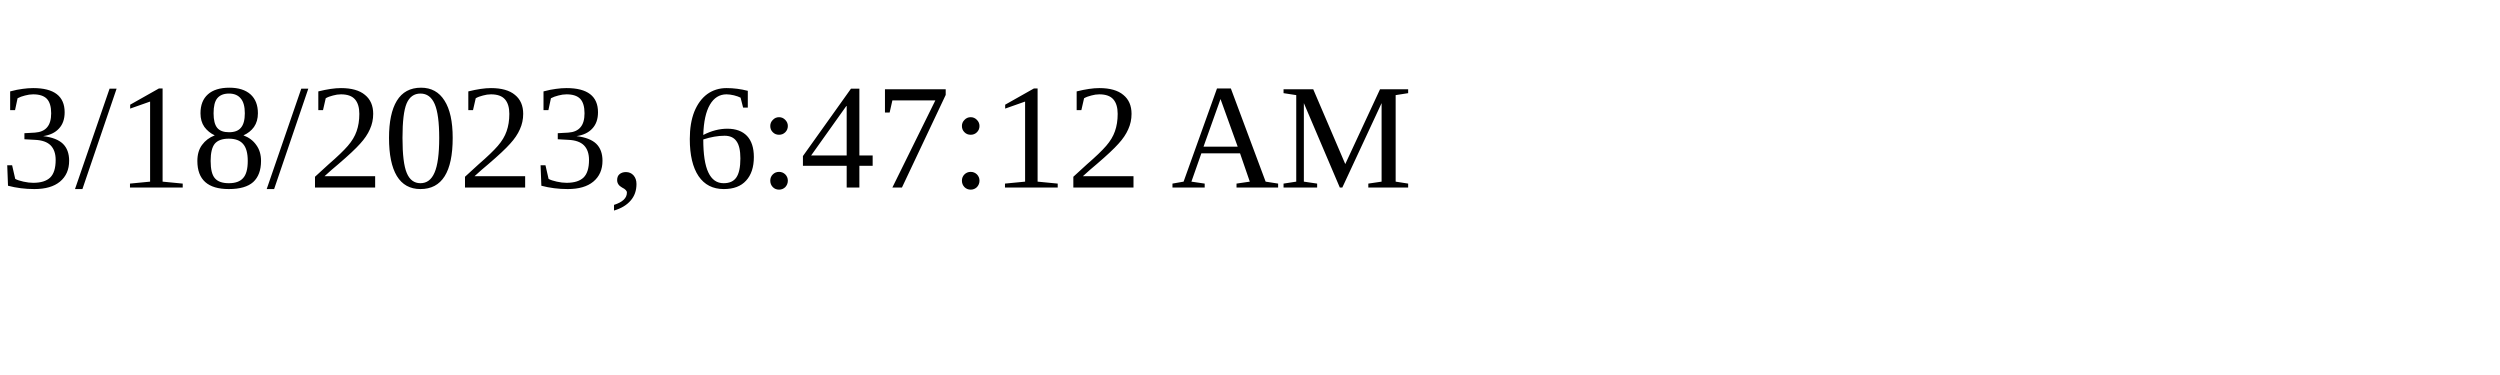
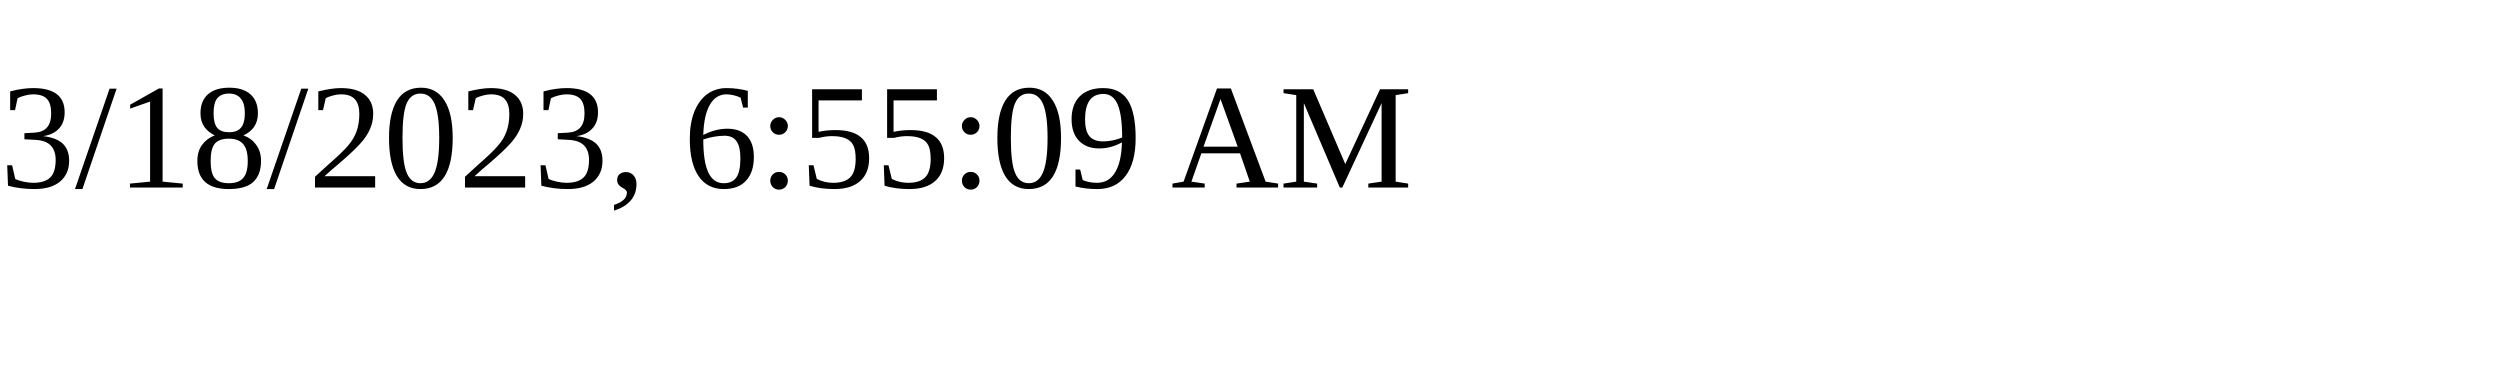
<svg xmlns="http://www.w3.org/2000/svg" height="30" width="200">
-   <text x="0" y="15">3/18/2023, 6:47:12 AM</text>
+   <text x="0" y="15">3/18/2023, 6:55:09 AM</text>
</svg>
